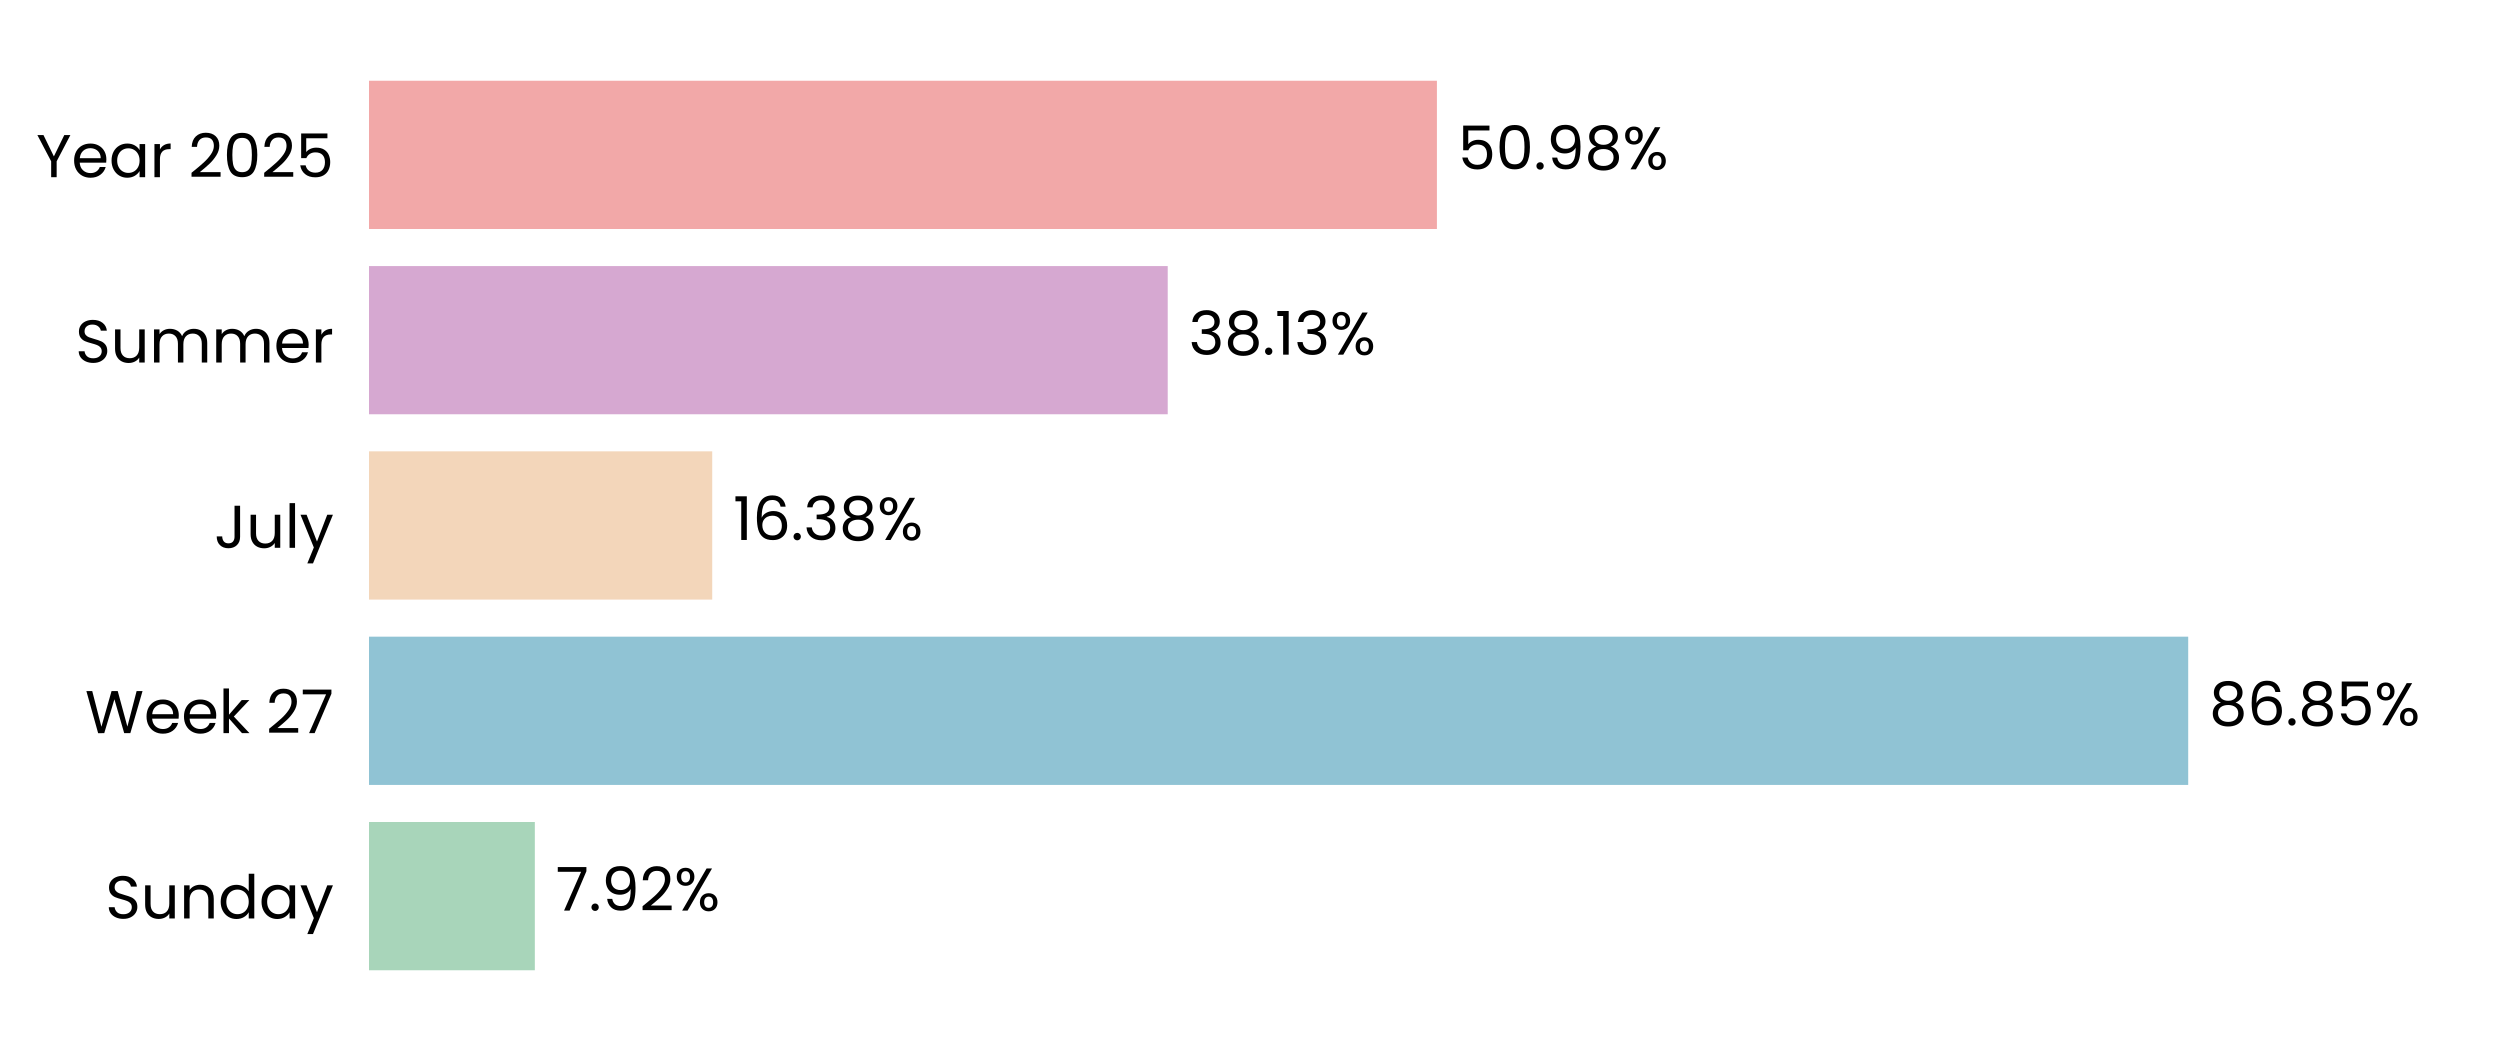
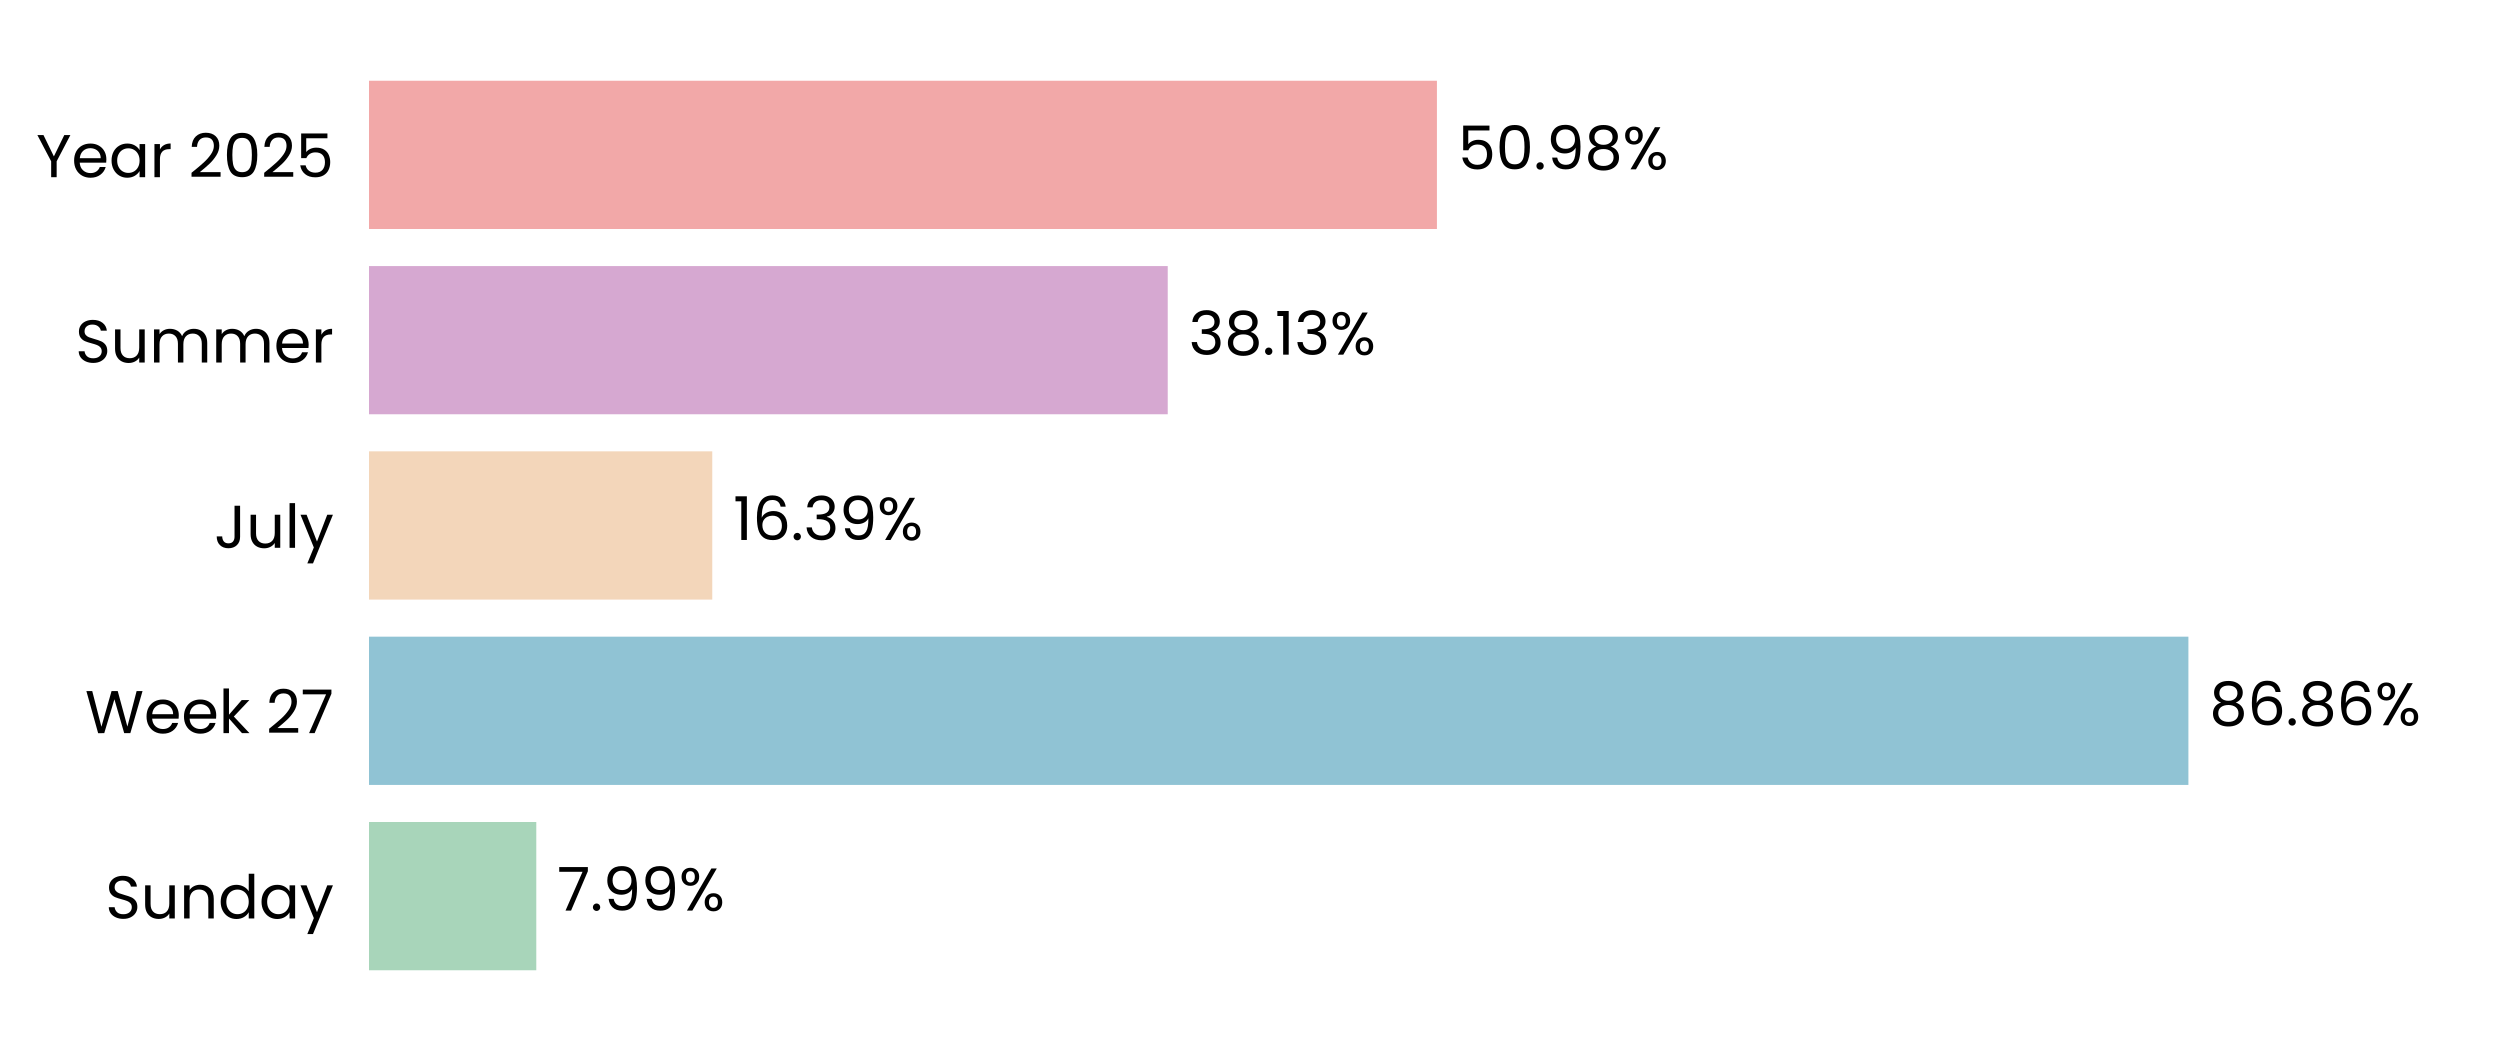
<svg xmlns="http://www.w3.org/2000/svg" xmlns:xlink="http://www.w3.org/1999/xlink" width="496.691pt" height="208.8pt" viewBox="0 0 496.691 208.8" version="1.1">
  <defs>
    <style type="text/css">*{stroke-linejoin: round; stroke-linecap: butt}</style>
  </defs>
  <g id="figure_1">
    <g id="patch_1">
      <path d="M 0 208.8  L 496.691 208.8  L 496.691 0  L 0 0  L 0 208.8  z " style="fill: none" />
    </g>
    <g id="axes_1">
      <g id="patch_2">
        <path d="M 73.311 201.6  L 489.491 201.6  L 489.491 7.2  L 73.311 7.2  L 73.311 201.6  z " style="fill: none" />
      </g>
      <g id="patch_3">
-         <path d="M 73.311 192.764  L 106.259 192.764  L 106.259 163.309  L 73.311 163.309  z " clip-path="url(#pa7b65659ff)" style="fill: #a8d5ba" />
+         <path d="M 73.311 192.764  L 106.548 192.764  L 106.548 163.309  L 73.311 163.309  z " clip-path="url(#pec4cbd77d2)" style="fill: #a8d5ba" />
      </g>
      <g id="patch_4">
-         <path d="M 73.311 155.945  L 434.744 155.945  L 434.744 126.491  L 73.311 126.491  z " clip-path="url(#pa7b65659ff)" style="fill: #90c3d4" />
+         <path d="M 73.311 155.945  L 434.785 155.945  L 434.785 126.491  L 73.311 126.491  z " clip-path="url(#pec4cbd77d2)" style="fill: #90c3d4" />
      </g>
      <g id="patch_5">
-         <path d="M 73.311 119.127  L 141.5 119.127  L 141.5 89.673  L 73.311 89.673  z " clip-path="url(#pa7b65659ff)" style="fill: #f3d6ba" />
+         <path d="M 73.311 119.127  L 141.509 119.127  L 141.509 89.673  L 73.311 89.673  z " clip-path="url(#pec4cbd77d2)" style="fill: #f3d6ba" />
      </g>
      <g id="patch_6">
-         <path d="M 73.311 82.309  L 231.999 82.309  L 231.999 52.855  L 73.311 52.855  z " clip-path="url(#pa7b65659ff)" style="fill: #d6a8d1" />
+         <path d="M 73.311 82.309  L 232.002 82.309  L 232.002 52.855  L 73.311 52.855  z " clip-path="url(#pec4cbd77d2)" style="fill: #d6a8d1" />
      </g>
      <g id="patch_7">
-         <path d="M 73.311 45.491  L 285.482 45.491  L 285.482 16.036  L 73.311 16.036  z " clip-path="url(#pa7b65659ff)" style="fill: #f2a8a8" />
+         <path d="M 73.311 45.491  L 285.483 45.491  L 285.483 16.036  L 73.311 16.036  z " clip-path="url(#pec4cbd77d2)" style="fill: #f2a8a8" />
      </g>
      <g id="matplotlib.axis_1">
        <g id="ytick_1">
          <g id="text_1">
            <g transform="translate(20.92875 182.4764) scale(0.12 -0.12)">
              <defs>
                <path id="Poppins-Regular-53" d="M 1907 -45  Q 1466 -45 1117 112  Q 768 269 569 547  Q 371 826 365 1190  L 986 1190  Q 1018 877 1245 662  Q 1472 448 1907 448  Q 2323 448 2563 656  Q 2803 864 2803 1190  Q 2803 1446 2662 1606  Q 2522 1766 2310 1849  Q 2099 1933 1741 2029  Q 1299 2144 1033 2259  Q 768 2374 579 2620  Q 390 2867 390 3283  Q 390 3648 576 3929  Q 762 4211 1098 4364  Q 1434 4518 1869 4518  Q 2496 4518 2896 4204  Q 3296 3891 3347 3373  L 2707 3373  Q 2675 3629 2438 3824  Q 2202 4019 1811 4019  Q 1446 4019 1216 3830  Q 986 3642 986 3302  Q 986 3059 1123 2905  Q 1261 2752 1462 2672  Q 1664 2592 2029 2490  Q 2470 2368 2739 2249  Q 3008 2131 3200 1884  Q 3392 1638 3392 1216  Q 3392 890 3219 602  Q 3046 314 2707 134  Q 2368 -45 1907 -45  z " transform="scale(0.015625)" />
                <path id="Poppins-Regular-75" d="M 3603 3507  L 3603 0  L 3021 0  L 3021 518  Q 2854 250 2556 99  Q 2259 -51 1901 -51  Q 1491 -51 1164 118  Q 838 288 649 627  Q 461 966 461 1453  L 461 3507  L 1037 3507  L 1037 1530  Q 1037 1011 1299 732  Q 1562 454 2016 454  Q 2483 454 2752 742  Q 3021 1030 3021 1581  L 3021 3507  L 3603 3507  z " transform="scale(0.015625)" />
                <path id="Poppins-Regular-6e" d="M 2202 3571  Q 2842 3571 3238 3184  Q 3635 2797 3635 2067  L 3635 0  L 3059 0  L 3059 1984  Q 3059 2509 2796 2787  Q 2534 3066 2080 3066  Q 1619 3066 1347 2778  Q 1075 2490 1075 1939  L 1075 0  L 493 0  L 493 3507  L 1075 3507  L 1075 3008  Q 1248 3277 1545 3424  Q 1843 3571 2202 3571  z " transform="scale(0.015625)" />
                <path id="Poppins-Regular-64" d="M 275 1766  Q 275 2304 492 2710  Q 710 3117 1091 3341  Q 1472 3565 1946 3565  Q 2355 3565 2707 3376  Q 3059 3187 3245 2880  L 3245 4736  L 3834 4736  L 3834 0  L 3245 0  L 3245 659  Q 3072 346 2733 144  Q 2394 -58 1939 -58  Q 1472 -58 1091 172  Q 710 403 492 819  Q 275 1235 275 1766  z M 3245 1760  Q 3245 2157 3085 2451  Q 2925 2746 2653 2902  Q 2381 3059 2054 3059  Q 1728 3059 1459 2905  Q 1190 2752 1030 2457  Q 870 2163 870 1766  Q 870 1363 1030 1065  Q 1190 768 1459 611  Q 1728 454 2054 454  Q 2381 454 2653 611  Q 2925 768 3085 1065  Q 3245 1363 3245 1760  z " transform="scale(0.015625)" />
                <path id="Poppins-Regular-61" d="M 275 1766  Q 275 2304 492 2710  Q 710 3117 1091 3341  Q 1472 3565 1939 3565  Q 2400 3565 2739 3366  Q 3078 3168 3245 2867  L 3245 3507  L 3834 3507  L 3834 0  L 3245 0  L 3245 653  Q 3072 346 2729 144  Q 2387 -58 1933 -58  Q 1466 -58 1088 172  Q 710 403 492 819  Q 275 1235 275 1766  z M 3245 1760  Q 3245 2157 3085 2451  Q 2925 2746 2653 2902  Q 2381 3059 2054 3059  Q 1728 3059 1459 2905  Q 1190 2752 1030 2457  Q 870 2163 870 1766  Q 870 1363 1030 1065  Q 1190 768 1459 611  Q 1728 454 2054 454  Q 2381 454 2653 611  Q 2925 768 3085 1065  Q 3245 1363 3245 1760  z " transform="scale(0.015625)" />
                <path id="Poppins-Regular-79" d="M 3514 3507  L 1402 -1651  L 800 -1651  L 1491 38  L 77 3507  L 723 3507  L 1824 666  L 2912 3507  L 3514 3507  z " transform="scale(0.015625)" />
              </defs>
              <use xlink:href="#Poppins-Regular-53" />
              <use xlink:href="#Poppins-Regular-75" transform="translate(58.7 0)" />
              <use xlink:href="#Poppins-Regular-6e" transform="translate(122.7 0)" />
              <use xlink:href="#Poppins-Regular-64" transform="translate(186.7 0)" />
              <use xlink:href="#Poppins-Regular-61" transform="translate(254.3 0)" />
              <use xlink:href="#Poppins-Regular-79" transform="translate(321.8999 0)" />
            </g>
          </g>
        </g>
        <g id="ytick_2">
          <g id="text_2">
            <g transform="translate(16.88437 145.6582) scale(0.12 -0.12)">
              <defs>
                <path id="Poppins-Regular-57" d="M 6099 4461  L 4806 0  L 4154 0  L 3117 3590  L 2042 0  L 1395 -6  L 147 4461  L 768 4461  L 1741 678  L 2816 4461  L 3469 4461  L 4493 691  L 5472 4461  L 6099 4461  z " transform="scale(0.015625)" />
                <path id="Poppins-Regular-65" d="M 3693 1888  Q 3693 1722 3674 1536  L 870 1536  Q 902 1018 1225 726  Q 1549 435 2010 435  Q 2387 435 2640 611  Q 2893 787 2995 1082  L 3622 1082  Q 3482 576 3059 259  Q 2637 -58 2010 -58  Q 1510 -58 1116 166  Q 723 390 499 803  Q 275 1216 275 1760  Q 275 2304 492 2713  Q 710 3123 1104 3344  Q 1498 3565 2010 3565  Q 2509 3565 2893 3347  Q 3277 3130 3485 2749  Q 3693 2368 3693 1888  z M 3091 2010  Q 3091 2342 2944 2582  Q 2797 2822 2544 2947  Q 2291 3072 1984 3072  Q 1542 3072 1232 2790  Q 922 2509 877 2010  L 3091 2010  z " transform="scale(0.015625)" />
                <path id="Poppins-Regular-6b" d="M 2451 0  L 1075 1549  L 1075 0  L 493 0  L 493 4736  L 1075 4736  L 1075 1952  L 2426 3507  L 3238 3507  L 1587 1760  L 3245 0  L 2451 0  z " transform="scale(0.015625)" />
                <path id="Poppins-Regular-20" transform="scale(0.015625)" />
                <path id="Poppins-Regular-32" d="M 326 467  Q 1139 1120 1600 1539  Q 2061 1958 2377 2416  Q 2694 2874 2694 3315  Q 2694 3731 2492 3971  Q 2291 4211 1843 4211  Q 1408 4211 1168 3939  Q 928 3667 909 3213  L 346 3213  Q 371 3930 780 4320  Q 1190 4710 1837 4710  Q 2496 4710 2883 4345  Q 3270 3981 3270 3341  Q 3270 2810 2953 2307  Q 2637 1805 2233 1424  Q 1830 1043 1203 538  L 3405 538  L 3405 51  L 326 51  L 326 467  z " transform="scale(0.015625)" />
                <path id="Poppins-Regular-37" d="M 3245 4173  L 1466 0  L 877 0  L 2682 4115  L 211 4115  L 211 4614  L 3245 4614  L 3245 4173  z " transform="scale(0.015625)" />
              </defs>
              <use xlink:href="#Poppins-Regular-57" />
              <use xlink:href="#Poppins-Regular-65" transform="translate(97.59999 0)" />
              <use xlink:href="#Poppins-Regular-65" transform="translate(159.6 0)" />
              <use xlink:href="#Poppins-Regular-6b" transform="translate(221.6 0)" />
              <use xlink:href="#Poppins-Regular-20" transform="translate(273.0999 0)" />
              <use xlink:href="#Poppins-Regular-32" transform="translate(299.7999 0)" />
              <use xlink:href="#Poppins-Regular-37" transform="translate(357.2999 0)" />
            </g>
          </g>
        </g>
        <g id="ytick_3">
          <g id="text_3">
            <g transform="translate(42.56437 108.84) scale(0.12 -0.12)">
              <defs>
                <path id="Poppins-Regular-4a" d="M 2739 4461  L 2739 1165  Q 2739 614 2400 284  Q 2061 -45 1504 -45  Q 941 -45 601 291  Q 262 627 262 1210  L 845 1210  Q 851 883 1014 678  Q 1178 474 1504 474  Q 1830 474 1990 669  Q 2150 864 2150 1165  L 2150 4461  L 2739 4461  z " transform="scale(0.015625)" />
                <path id="Poppins-Regular-6c" d="M 1075 4736  L 1075 0  L 493 0  L 493 4736  L 1075 4736  z " transform="scale(0.015625)" />
              </defs>
              <use xlink:href="#Poppins-Regular-4a" />
              <use xlink:href="#Poppins-Regular-75" transform="translate(52.99999 0)" />
              <use xlink:href="#Poppins-Regular-6c" transform="translate(117 0)" />
              <use xlink:href="#Poppins-Regular-79" transform="translate(141.6 0)" />
            </g>
          </g>
        </g>
        <g id="ytick_4">
          <g id="text_4">
            <g transform="translate(14.95125 72.02182) scale(0.12 -0.12)">
              <defs>
                <path id="Poppins-Regular-6d" d="M 4710 3571  Q 5120 3571 5440 3401  Q 5760 3232 5945 2893  Q 6131 2554 6131 2067  L 6131 0  L 5555 0  L 5555 1984  Q 5555 2509 5296 2787  Q 5037 3066 4595 3066  Q 4141 3066 3872 2774  Q 3603 2483 3603 1933  L 3603 0  L 3027 0  L 3027 1984  Q 3027 2509 2768 2787  Q 2509 3066 2067 3066  Q 1613 3066 1344 2774  Q 1075 2483 1075 1933  L 1075 0  L 493 0  L 493 3507  L 1075 3507  L 1075 3002  Q 1248 3277 1539 3424  Q 1830 3571 2182 3571  Q 2624 3571 2963 3372  Q 3302 3174 3469 2790  Q 3616 3162 3955 3366  Q 4294 3571 4710 3571  z " transform="scale(0.015625)" />
                <path id="Poppins-Regular-72" d="M 1075 2938  Q 1229 3238 1513 3404  Q 1798 3571 2208 3571  L 2208 2970  L 2054 2970  Q 1075 2970 1075 1907  L 1075 0  L 493 0  L 493 3507  L 1075 3507  L 1075 2938  z " transform="scale(0.015625)" />
              </defs>
              <use xlink:href="#Poppins-Regular-53" />
              <use xlink:href="#Poppins-Regular-75" transform="translate(58.7 0)" />
              <use xlink:href="#Poppins-Regular-6d" transform="translate(122.7 0)" />
              <use xlink:href="#Poppins-Regular-6d" transform="translate(225.7 0)" />
              <use xlink:href="#Poppins-Regular-65" transform="translate(328.7 0)" />
              <use xlink:href="#Poppins-Regular-72" transform="translate(390.6999 0)" />
            </g>
          </g>
        </g>
        <g id="ytick_5">
          <g id="text_5">
            <g transform="translate(7.2 35.20364) scale(0.12 -0.12)">
              <defs>
                <path id="Poppins-Regular-59" d="M 3616 4461  L 2163 1683  L 2163 0  L 1581 0  L 1581 1683  L 122 4461  L 768 4461  L 1869 2202  L 2970 4461  L 3616 4461  z " transform="scale(0.015625)" />
                <path id="Poppins-Regular-30" d="M 397 2362  Q 397 3462 755 4080  Q 1114 4698 2010 4698  Q 2899 4698 3257 4080  Q 3616 3462 3616 2362  Q 3616 1242 3257 621  Q 2899 0 2010 0  Q 1114 0 755 621  Q 397 1242 397 2362  z M 3040 2362  Q 3040 2918 2966 3305  Q 2893 3693 2665 3929  Q 2438 4166 2010 4166  Q 1574 4166 1347 3929  Q 1120 3693 1046 3305  Q 973 2918 973 2362  Q 973 1786 1046 1395  Q 1120 1005 1347 768  Q 1574 531 2010 531  Q 2438 531 2665 768  Q 2893 1005 2966 1395  Q 3040 1786 3040 2362  z " transform="scale(0.015625)" />
                <path id="Poppins-Regular-35" d="M 3347 4122  L 1101 4122  L 1101 2662  Q 1248 2867 1536 2998  Q 1824 3130 2157 3130  Q 2688 3130 3021 2909  Q 3354 2688 3498 2339  Q 3642 1990 3642 1600  Q 3642 1139 3469 774  Q 3296 410 2941 198  Q 2586 -13 2061 -13  Q 1389 -13 973 332  Q 557 678 467 1254  L 1037 1254  Q 1120 890 1389 685  Q 1658 480 2067 480  Q 2573 480 2829 784  Q 3085 1088 3085 1587  Q 3085 2086 2829 2358  Q 2573 2630 2074 2630  Q 1734 2630 1481 2467  Q 1229 2304 1114 2022  L 563 2022  L 563 4634  L 3347 4634  L 3347 4122  z " transform="scale(0.015625)" />
              </defs>
              <use xlink:href="#Poppins-Regular-59" />
              <use xlink:href="#Poppins-Regular-65" transform="translate(58.39999 0)" />
              <use xlink:href="#Poppins-Regular-61" transform="translate(120.4 0)" />
              <use xlink:href="#Poppins-Regular-72" transform="translate(188 0)" />
              <use xlink:href="#Poppins-Regular-20" transform="translate(225.3 0)" />
              <use xlink:href="#Poppins-Regular-32" transform="translate(252 0)" />
              <use xlink:href="#Poppins-Regular-30" transform="translate(309.4999 0)" />
              <use xlink:href="#Poppins-Regular-32" transform="translate(372.2999 0)" />
              <use xlink:href="#Poppins-Regular-35" transform="translate(429.7999 0)" />
            </g>
          </g>
        </g>
      </g>
      <g id="text_6">
-         <g transform="translate(110.4206 180.9164) scale(0.12 -0.12)">
+         <g transform="translate(110.7096 180.9164) scale(0.12 -0.12)">
          <defs>
            <path id="Poppins-Regular-2e" d="M 678 -38  Q 512 -38 397 77  Q 282 192 282 358  Q 282 525 397 640  Q 512 755 678 755  Q 838 755 950 640  Q 1062 525 1062 358  Q 1062 192 950 77  Q 838 -38 678 -38  z " transform="scale(0.015625)" />
            <path id="Poppins-Regular-39" d="M 1146 1242  Q 1210 877 1443 678  Q 1677 480 2074 480  Q 2605 480 2857 896  Q 3110 1312 3098 2298  Q 2963 2010 2649 1846  Q 2336 1683 1952 1683  Q 1523 1683 1187 1859  Q 851 2035 659 2374  Q 467 2714 467 3194  Q 467 3878 864 4297  Q 1261 4717 1990 4717  Q 2886 4717 3248 4134  Q 3610 3552 3610 2400  Q 3610 1594 3466 1069  Q 3322 544 2979 269  Q 2637 -6 2042 -6  Q 1389 -6 1024 346  Q 659 698 608 1242  L 1146 1242  z M 2048 2176  Q 2477 2176 2752 2441  Q 3027 2707 3027 3162  Q 3027 3642 2758 3936  Q 2490 4230 2003 4230  Q 1555 4230 1289 3948  Q 1024 3667 1024 3206  Q 1024 2739 1286 2457  Q 1549 2176 2048 2176  z " transform="scale(0.015625)" />
            <path id="Poppins-Regular-25" d="M 269 3584  Q 269 4019 531 4278  Q 794 4538 1203 4538  Q 1613 4538 1875 4278  Q 2138 4019 2138 3584  Q 2138 3142 1875 2883  Q 1613 2624 1203 2624  Q 794 2624 531 2883  Q 269 3142 269 3584  z M 4006 4467  L 1414 0  L 838 0  L 3430 4467  L 4006 4467  z M 1203 4179  Q 986 4179 861 4028  Q 736 3878 736 3584  Q 736 3290 861 3136  Q 986 2982 1203 2982  Q 1421 2982 1549 3139  Q 1677 3296 1677 3584  Q 1677 3878 1549 4028  Q 1421 4179 1203 4179  z M 2720 883  Q 2720 1325 2982 1584  Q 3245 1843 3654 1843  Q 4064 1843 4323 1584  Q 4582 1325 4582 883  Q 4582 448 4323 185  Q 4064 -77 3654 -77  Q 3245 -77 2982 182  Q 2720 442 2720 883  z M 3648 1478  Q 3430 1478 3302 1328  Q 3174 1178 3174 883  Q 3174 595 3302 444  Q 3430 294 3648 294  Q 3866 294 3994 444  Q 4122 595 4122 883  Q 4122 1178 3994 1328  Q 3866 1478 3648 1478  z " transform="scale(0.015625)" />
          </defs>
          <use xlink:href="#Poppins-Regular-37" />
          <use xlink:href="#Poppins-Regular-2e" transform="translate(54.59999 0)" />
          <use xlink:href="#Poppins-Regular-39" transform="translate(75.59998 0)" />
-           <use xlink:href="#Poppins-Regular-32" transform="translate(138.6 0)" />
-           <use xlink:href="#Poppins-Regular-25" transform="translate(196.0999 0)" />
+           <use xlink:href="#Poppins-Regular-39" transform="translate(138.6 0)" />
+           <use xlink:href="#Poppins-Regular-25" transform="translate(201.5999 0)" />
        </g>
      </g>
      <g id="text_7">
-         <g transform="translate(438.9056 144.0982) scale(0.12 -0.12)">
+         <g transform="translate(438.9468 144.0982) scale(0.12 -0.12)">
          <defs>
            <path id="Poppins-Regular-38" d="M 1242 2406  Q 883 2547 691 2816  Q 499 3085 499 3469  Q 499 3814 672 4092  Q 845 4371 1187 4534  Q 1530 4698 2016 4698  Q 2502 4698 2844 4534  Q 3187 4371 3363 4092  Q 3539 3814 3539 3469  Q 3539 3098 3340 2819  Q 3142 2541 2797 2406  Q 3194 2285 3427 1981  Q 3661 1677 3661 1248  Q 3661 832 3456 521  Q 3251 211 2876 41  Q 2502 -128 2016 -128  Q 1530 -128 1162 41  Q 794 211 589 521  Q 384 832 384 1248  Q 384 1677 614 1984  Q 845 2291 1242 2406  z M 2976 3398  Q 2976 3789 2720 4000  Q 2464 4211 2016 4211  Q 1574 4211 1318 4000  Q 1062 3789 1062 3392  Q 1062 3034 1328 2816  Q 1594 2598 2016 2598  Q 2445 2598 2710 2819  Q 2976 3040 2976 3398  z M 2016 2150  Q 1542 2150 1241 1929  Q 941 1709 941 1267  Q 941 858 1232 608  Q 1523 358 2016 358  Q 2509 358 2797 608  Q 3085 858 3085 1267  Q 3085 1696 2790 1923  Q 2496 2150 2016 2150  z " transform="scale(0.015625)" />
            <path id="Poppins-Regular-36" d="M 2976 3526  Q 2835 4237 2099 4237  Q 1530 4237 1248 3798  Q 966 3360 973 2355  Q 1120 2688 1462 2877  Q 1805 3066 2227 3066  Q 2886 3066 3280 2656  Q 3674 2246 3674 1523  Q 3674 1088 3504 742  Q 3334 397 2992 192  Q 2650 -13 2163 -13  Q 1504 -13 1133 281  Q 762 576 614 1094  Q 467 1613 467 2374  Q 467 4723 2106 4723  Q 2733 4723 3091 4384  Q 3450 4045 3514 3526  L 2976 3526  z M 2106 2573  Q 1830 2573 1587 2461  Q 1344 2349 1193 2121  Q 1043 1894 1043 1568  Q 1043 1082 1324 778  Q 1606 474 2131 474  Q 2579 474 2844 752  Q 3110 1030 3110 1504  Q 3110 2003 2854 2288  Q 2598 2573 2106 2573  z " transform="scale(0.015625)" />
          </defs>
          <use xlink:href="#Poppins-Regular-38" />
          <use xlink:href="#Poppins-Regular-36" transform="translate(63.09999 0)" />
          <use xlink:href="#Poppins-Regular-2e" transform="translate(126.6 0)" />
          <use xlink:href="#Poppins-Regular-38" transform="translate(147.6 0)" />
-           <use xlink:href="#Poppins-Regular-35" transform="translate(210.7 0)" />
-           <use xlink:href="#Poppins-Regular-25" transform="translate(273.4999 0)" />
+           <use xlink:href="#Poppins-Regular-36" transform="translate(210.7 0)" />
+           <use xlink:href="#Poppins-Regular-25" transform="translate(274.1999 0)" />
        </g>
      </g>
      <g id="text_8">
-         <g transform="translate(145.6617 107.28) scale(0.12 -0.12)">
+         <g transform="translate(145.671 107.28) scale(0.12 -0.12)">
          <defs>
            <path id="Poppins-Regular-31" d="M 243 4096  L 243 4627  L 1446 4627  L 1446 0  L 858 0  L 858 4096  L 243 4096  z " transform="scale(0.015625)" />
            <path id="Poppins-Regular-33" d="M 384 3462  Q 429 4051 838 4384  Q 1248 4717 1901 4717  Q 2336 4717 2653 4560  Q 2970 4403 3133 4134  Q 3296 3866 3296 3526  Q 3296 3130 3069 2842  Q 2842 2554 2477 2470  L 2477 2438  Q 2893 2336 3136 2035  Q 3379 1734 3379 1248  Q 3379 883 3212 592  Q 3046 301 2713 134  Q 2381 -32 1914 -32  Q 1235 -32 800 323  Q 365 678 314 1331  L 877 1331  Q 922 947 1190 704  Q 1459 461 1907 461  Q 2355 461 2588 694  Q 2822 928 2822 1299  Q 2822 1779 2502 1990  Q 2182 2202 1536 2202  L 1389 2202  L 1389 2688  L 1542 2688  Q 2131 2694 2432 2883  Q 2733 3072 2733 3469  Q 2733 3808 2512 4013  Q 2291 4218 1882 4218  Q 1485 4218 1241 4013  Q 998 3808 954 3462  L 384 3462  z " transform="scale(0.015625)" />
          </defs>
          <use xlink:href="#Poppins-Regular-31" />
          <use xlink:href="#Poppins-Regular-36" transform="translate(31.99998 0)" />
          <use xlink:href="#Poppins-Regular-2e" transform="translate(95.49997 0)" />
          <use xlink:href="#Poppins-Regular-33" transform="translate(116.5 0)" />
-           <use xlink:href="#Poppins-Regular-38" transform="translate(175.3999 0)" />
-           <use xlink:href="#Poppins-Regular-25" transform="translate(238.4999 0)" />
+           <use xlink:href="#Poppins-Regular-39" transform="translate(175.3999 0)" />
+           <use xlink:href="#Poppins-Regular-25" transform="translate(238.3999 0)" />
        </g>
      </g>
      <g id="text_9">
-         <g transform="translate(236.1605 70.46182) scale(0.12 -0.12)">
+         <g transform="translate(236.1637 70.46182) scale(0.12 -0.12)">
          <use xlink:href="#Poppins-Regular-33" />
          <use xlink:href="#Poppins-Regular-38" transform="translate(58.89999 0)" />
          <use xlink:href="#Poppins-Regular-2e" transform="translate(122 0)" />
          <use xlink:href="#Poppins-Regular-31" transform="translate(143 0)" />
          <use xlink:href="#Poppins-Regular-33" transform="translate(175 0)" />
          <use xlink:href="#Poppins-Regular-25" transform="translate(233.8999 0)" />
        </g>
      </g>
      <g id="text_10">
-         <g transform="translate(289.6441 33.64364) scale(0.12 -0.12)">
+         <g transform="translate(289.6449 33.64364) scale(0.12 -0.12)">
          <use xlink:href="#Poppins-Regular-35" />
          <use xlink:href="#Poppins-Regular-30" transform="translate(62.79999 0)" />
          <use xlink:href="#Poppins-Regular-2e" transform="translate(125.6 0)" />
          <use xlink:href="#Poppins-Regular-39" transform="translate(146.6 0)" />
          <use xlink:href="#Poppins-Regular-38" transform="translate(209.5999 0)" />
          <use xlink:href="#Poppins-Regular-25" transform="translate(272.6999 0)" />
        </g>
      </g>
    </g>
  </g>
  <defs>
-     <clipPath id="pa7b65659ff">
+     <clipPath id="pec4cbd77d2">
      <rect x="73.311" y="7.2" width="416.18" height="194.4" />
    </clipPath>
  </defs>
</svg>
